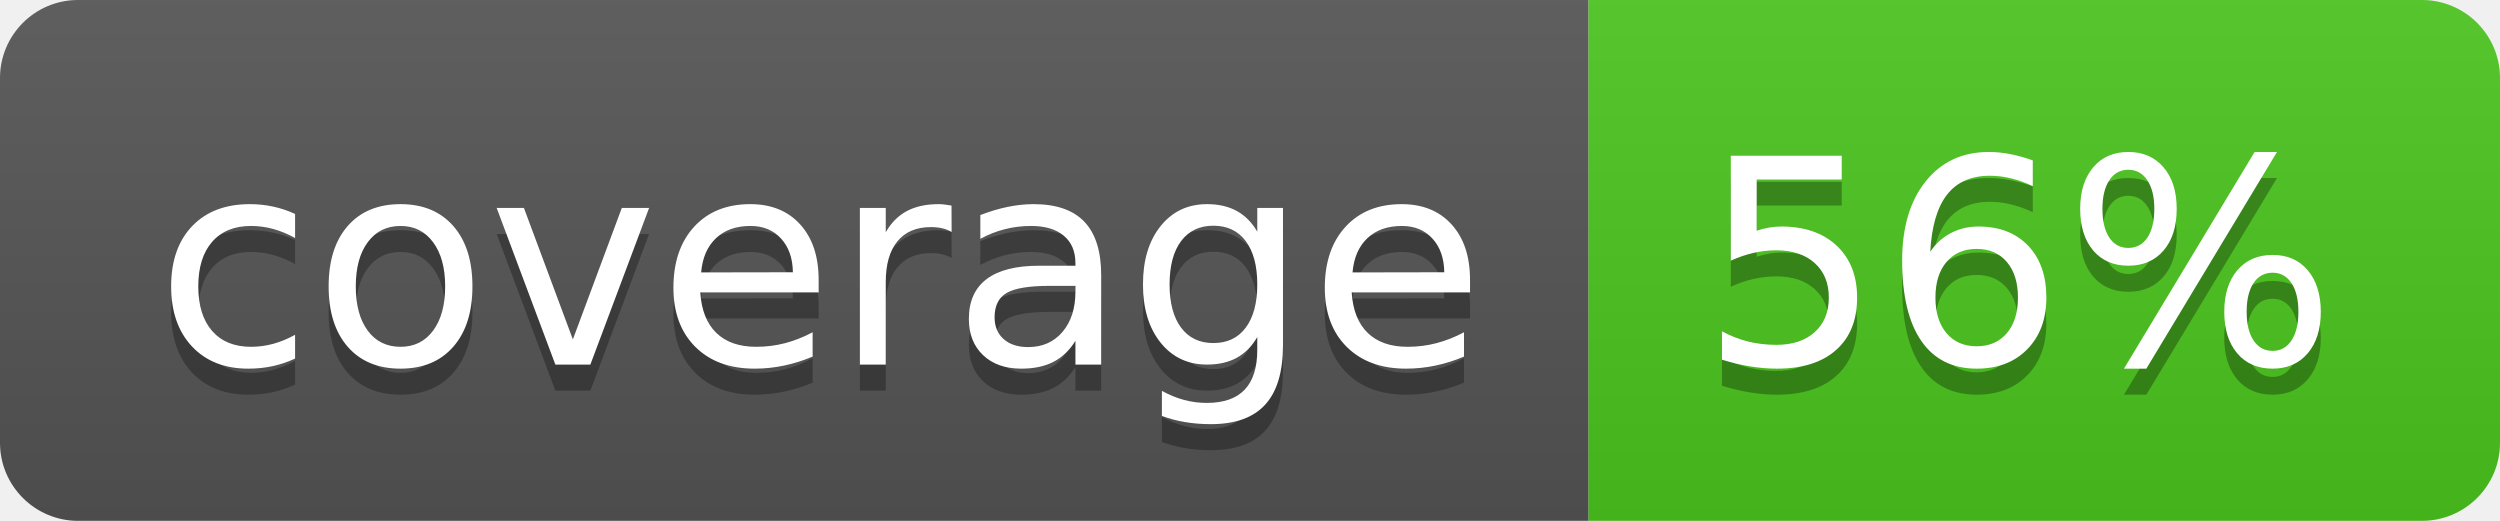
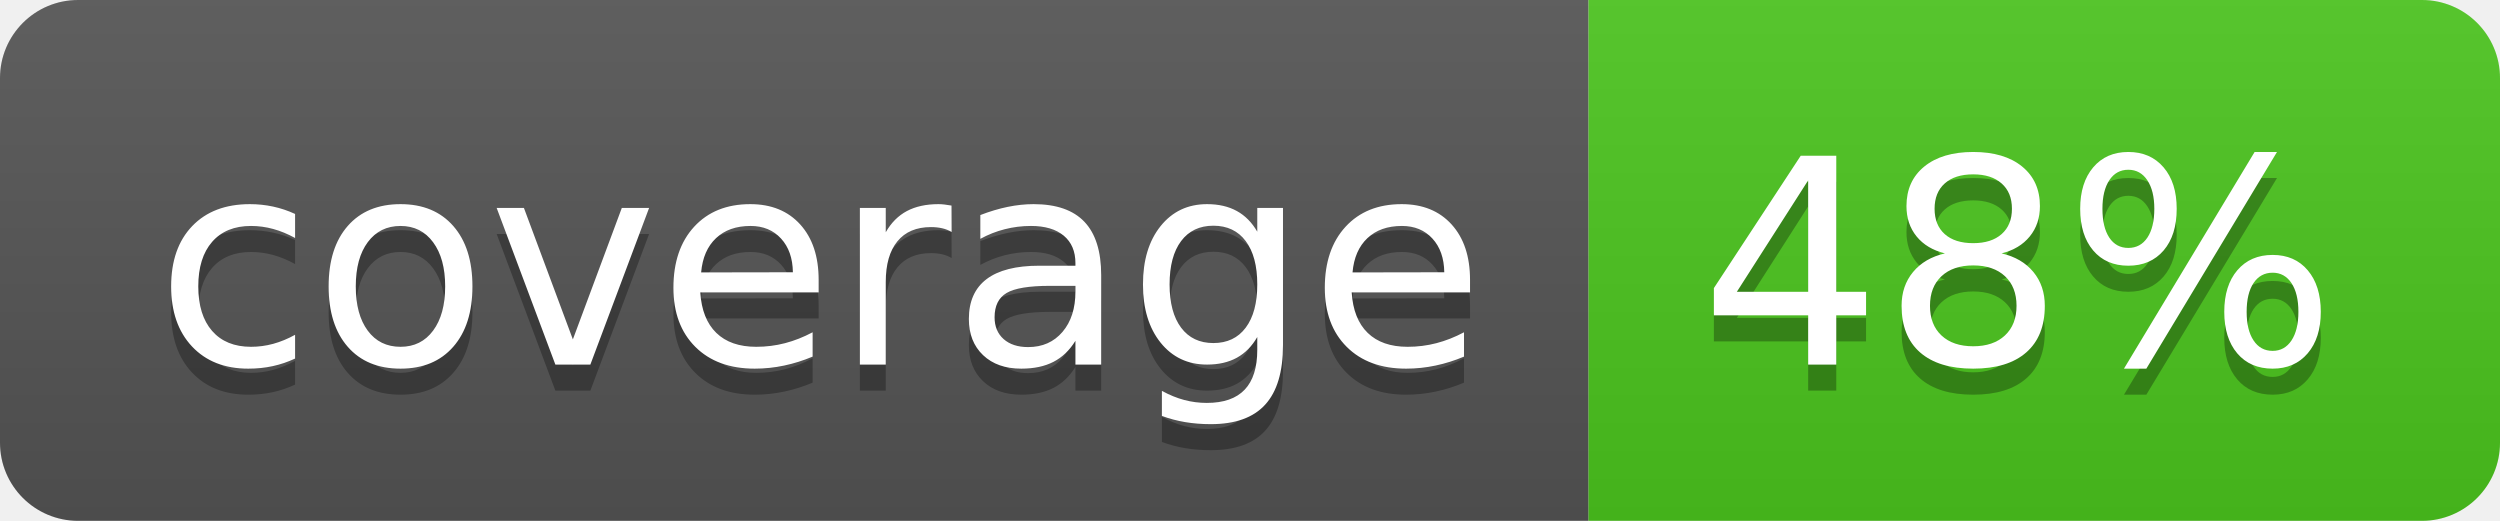
<svg xmlns="http://www.w3.org/2000/svg" width="96" height="20">
  <linearGradient id="b" x2="0" y2="100%">
    <stop offset="0" stop-color="#bbb" stop-opacity=".1" />
    <stop offset="1" stop-opacity=".1" />
  </linearGradient>
  <clipPath id="a">
    <rect width="96" height="20" rx="3" fill="#fff" />
  </clipPath>
  <g clip-path="url(#a)">
    <path fill="#555" d="M0 0h61v20H0z" />
    <path fill="#4CC61E" d="M61 0h35v20H61z" />
    <path fill="url(#b)" d="M0 0h96v20H0z" />
  </g>
  <g fill="#fff" text-anchor="middle" font-family="DejaVu Sans,Verdana,Geneva,sans-serif" font-size="110">
    <text x="315" y="150" fill="#010101" fill-opacity=".3" transform="scale(.1)" textLength="510">coverage</text>
    <text x="315" y="140" transform="scale(.1)" textLength="510">coverage</text>
-     <text x="775" y="150" fill="#010101" fill-opacity=".3" transform="scale(.1)" textLength="250">56%</text>
-     <text x="775" y="140" transform="scale(.1)" textLength="250">56%</text>
+     <text x="775" y="150" fill="#010101" fill-opacity=".3" transform="scale(.1)" textLength="250">48%</text>
+     <text x="775" y="140" transform="scale(.1)" textLength="250">48%</text>
  </g>
</svg>
